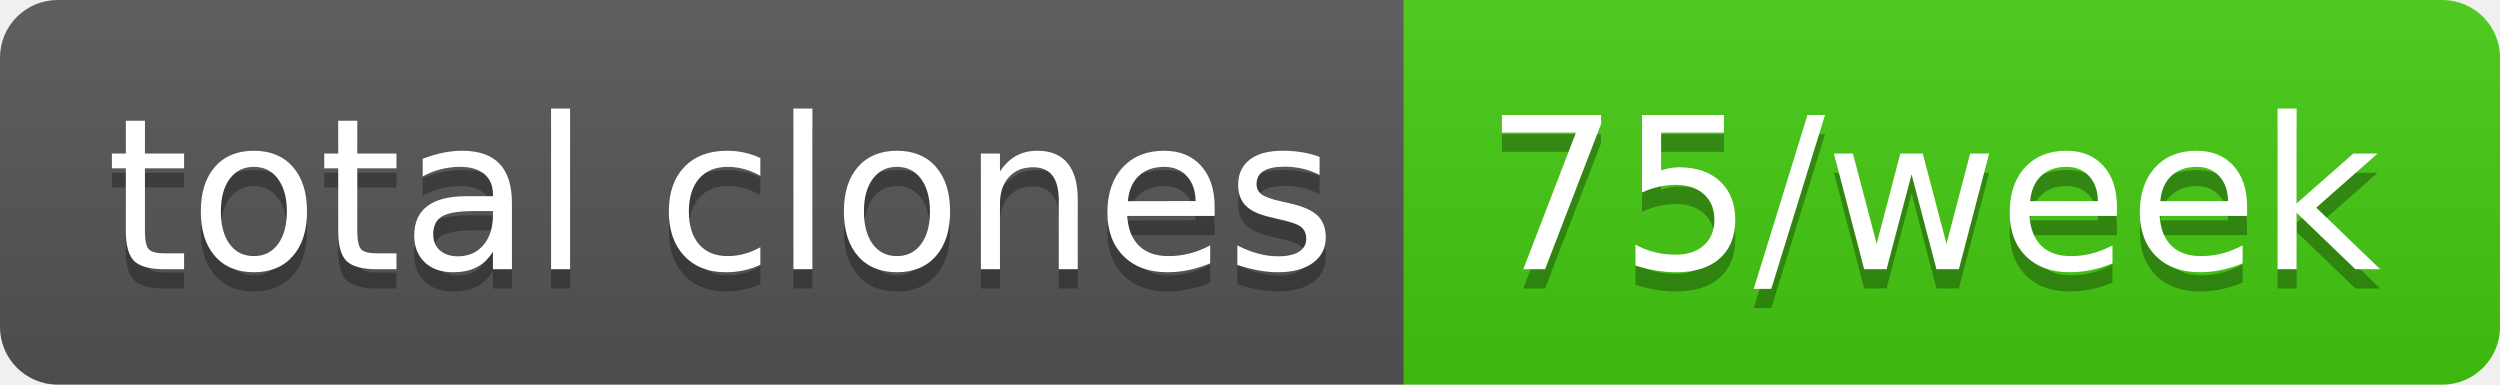
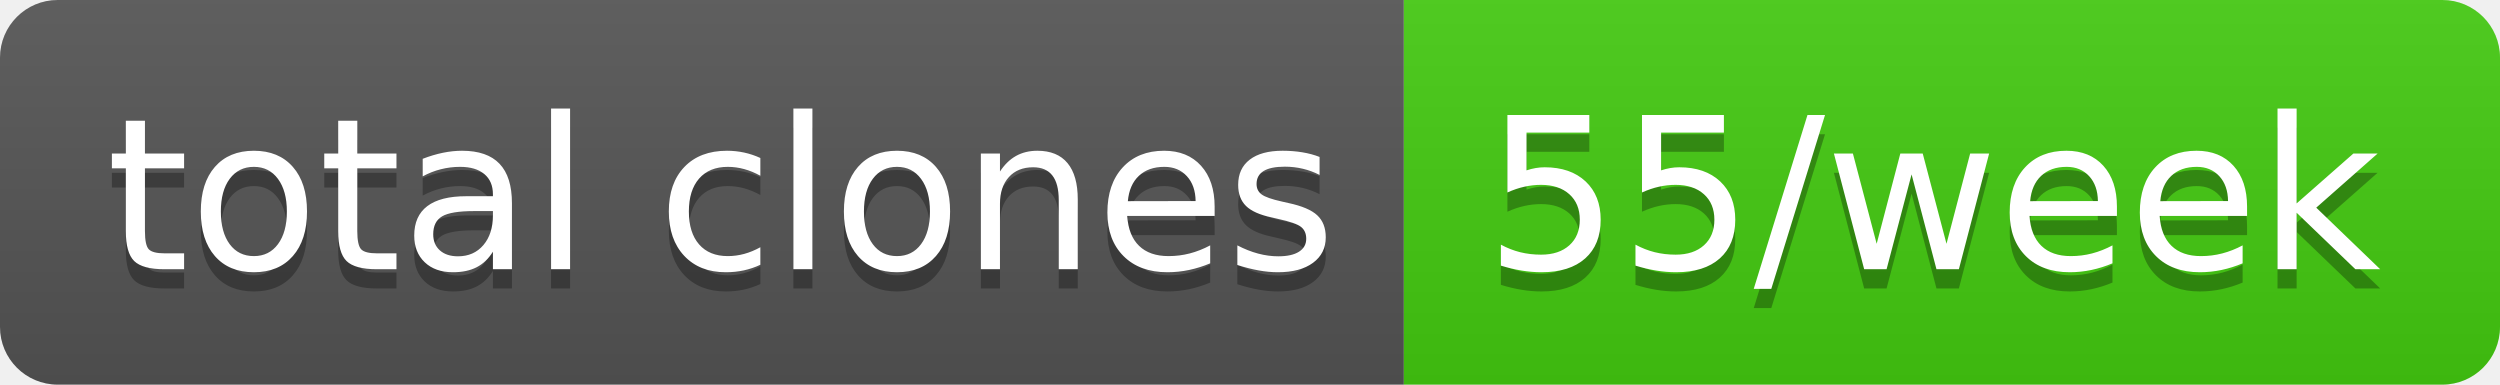
- <svg xmlns="http://www.w3.org/2000/svg" width="130" height="20" role="img" aria-label="total clones: 75/week">
+ <svg xmlns="http://www.w3.org/2000/svg" width="130" height="20" role="img" aria-label="total clones: 55/week">
  <linearGradient id="s" x2="0" y2="100%">
    <stop offset="0" stop-color="#bbb" stop-opacity=".1" />
    <stop offset="1" stop-opacity=".1" />
  </linearGradient>
  <clipPath id="r">
    <rect width="130" height="20" rx="3" fill="#fff" />
  </clipPath>
  <g clip-path="url(#r)">
    <rect width="73" height="20" fill="#555" />
    <rect x="73" width="57" height="20" fill="#4c1" />
    <rect width="130" height="20" fill="url(#s)" />
  </g>
  <g fill="#fff" text-anchor="middle" font-family="Verdana,Geneva,DejaVu Sans,sans-serif" text-rendering="geometricPrecision" font-size="110">
    <text aria-hidden="true" x="375" y="150" fill="#010101" fill-opacity=".3" transform="scale(.1)" textLength="630">total clones</text>
    <text x="375" y="140" transform="scale(.1)" fill="#fff" textLength="630">total clones</text>
-     <text aria-hidden="true" x="1005" y="150" fill="#010101" fill-opacity=".3" transform="scale(.1)" textLength="470">75/week</text>
-     <text x="1005" y="140" transform="scale(.1)" fill="#fff" textLength="470">75/week</text>
+     <text aria-hidden="true" x="1005" y="150" fill="#010101" fill-opacity=".3" transform="scale(.1)" textLength="470">55/week</text>
+     <text x="1005" y="140" transform="scale(.1)" fill="#fff" textLength="470">55/week</text>
  </g>
</svg>
